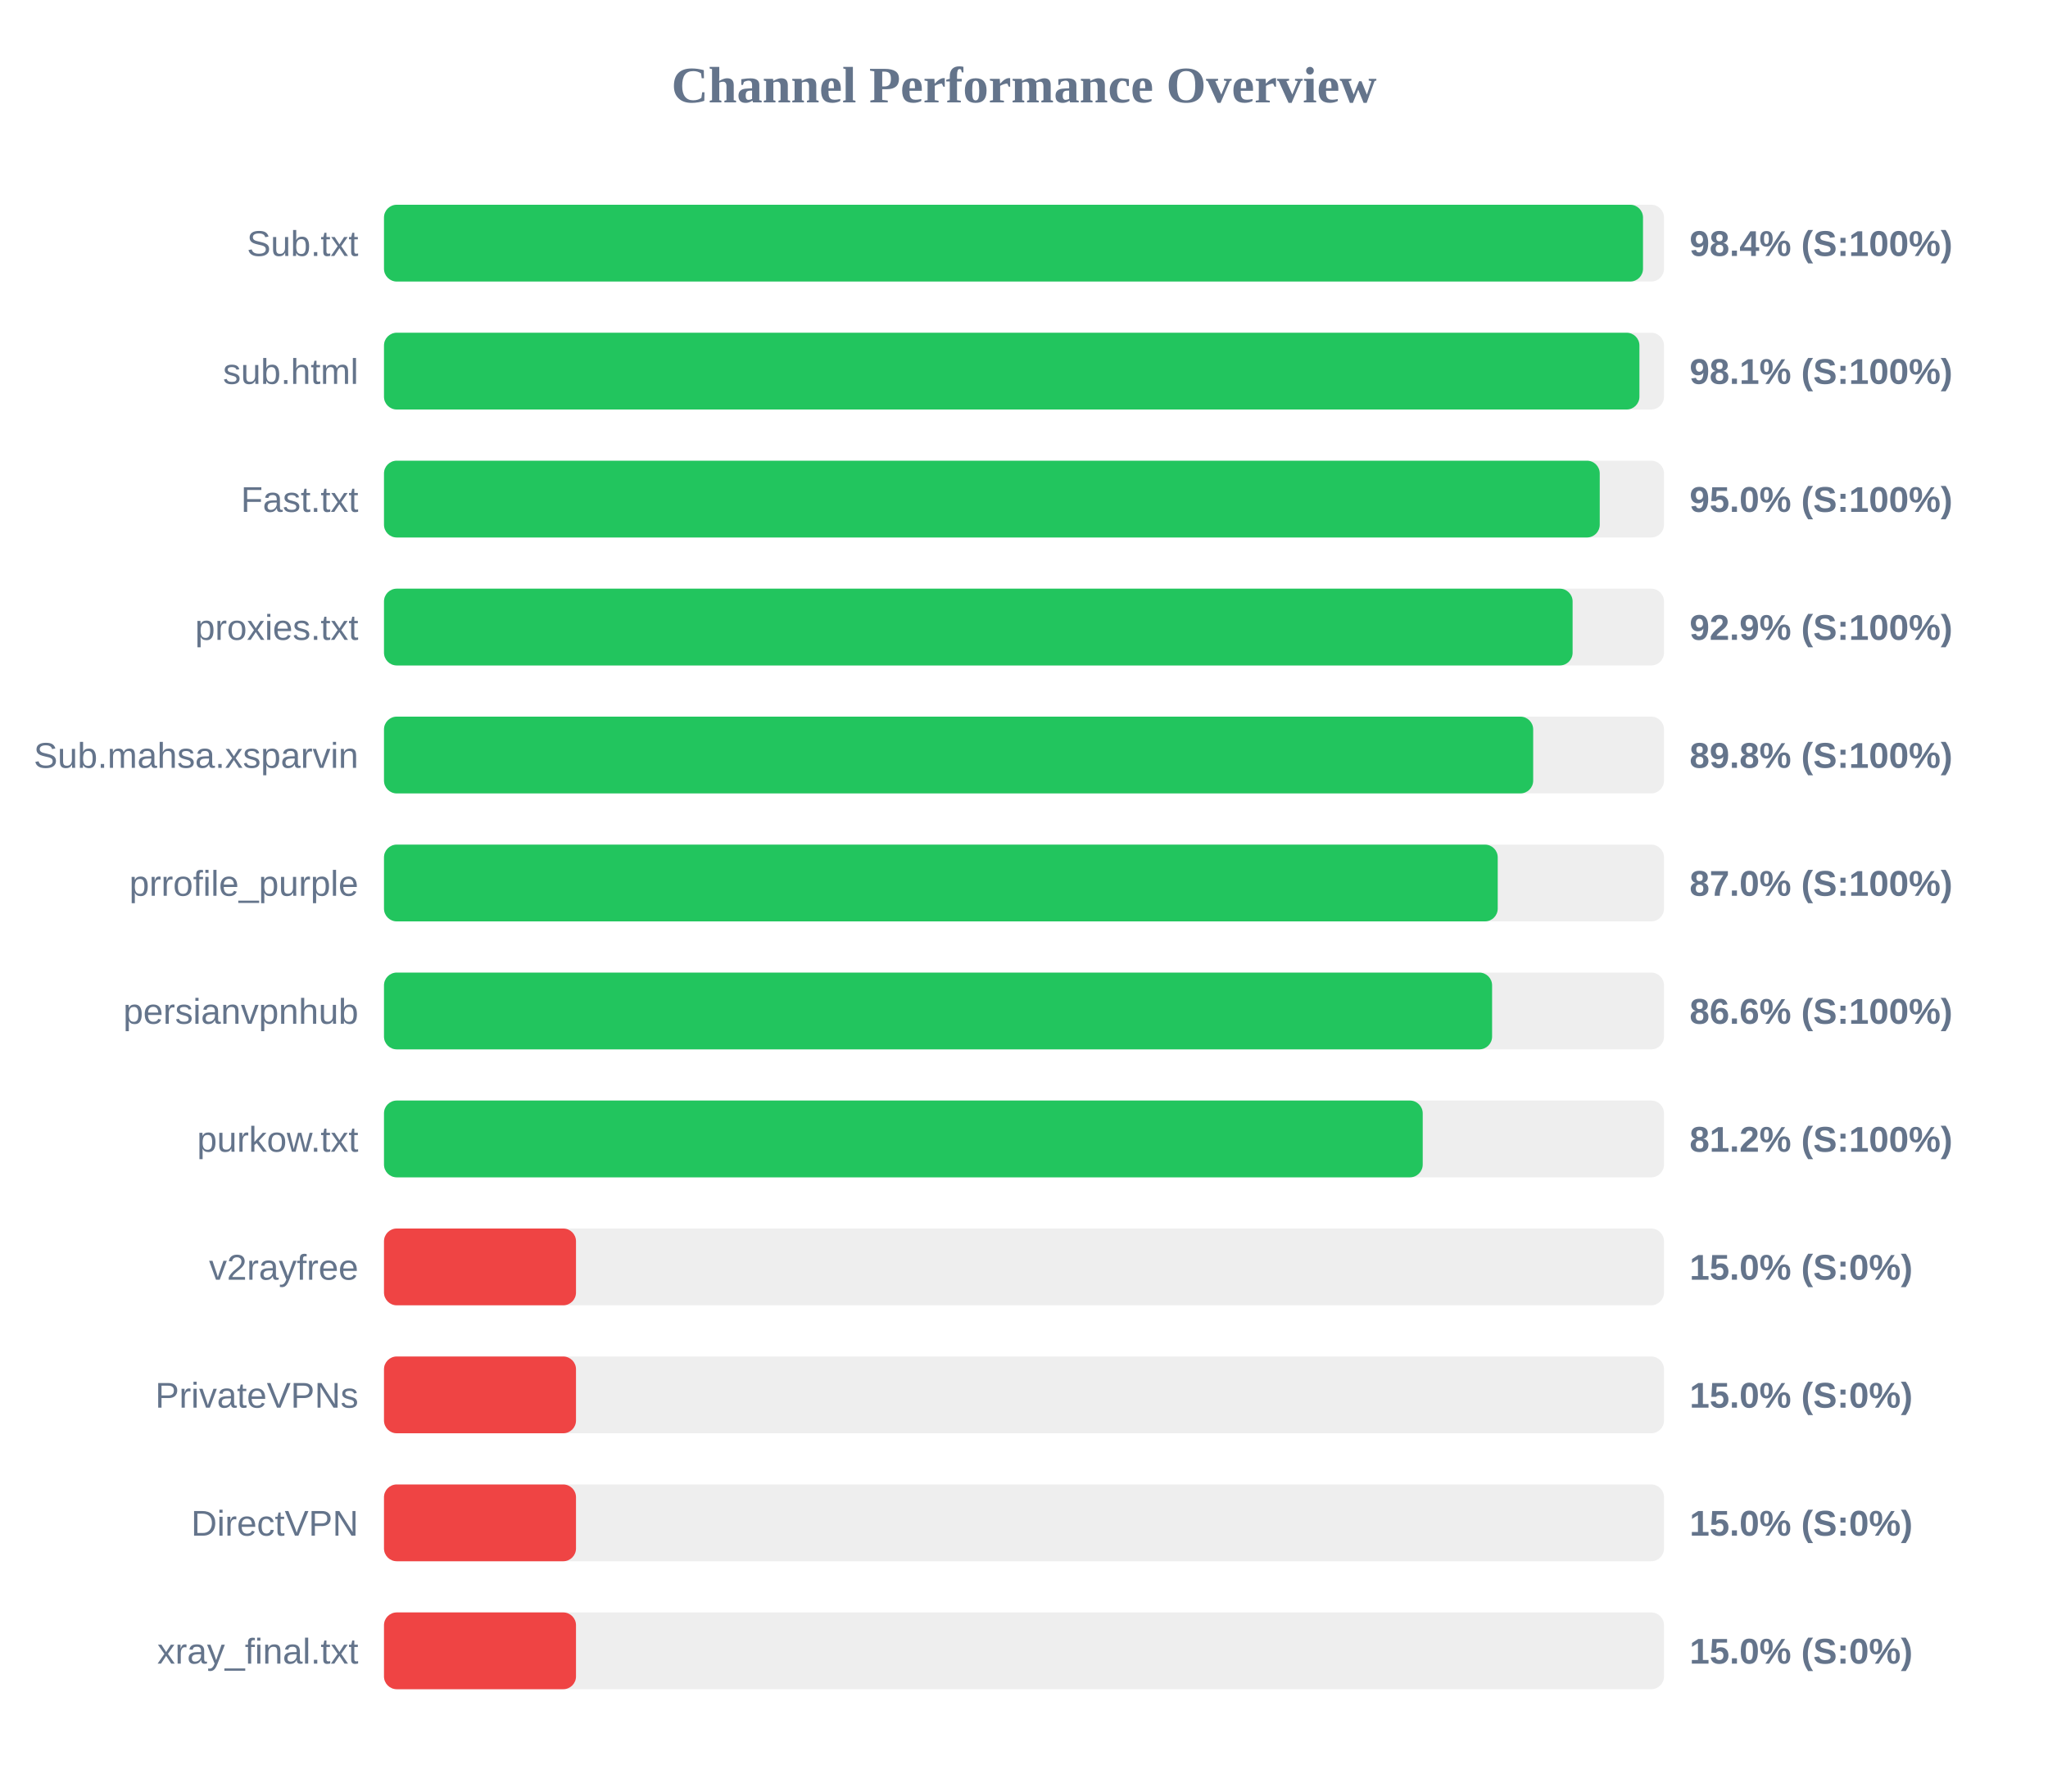
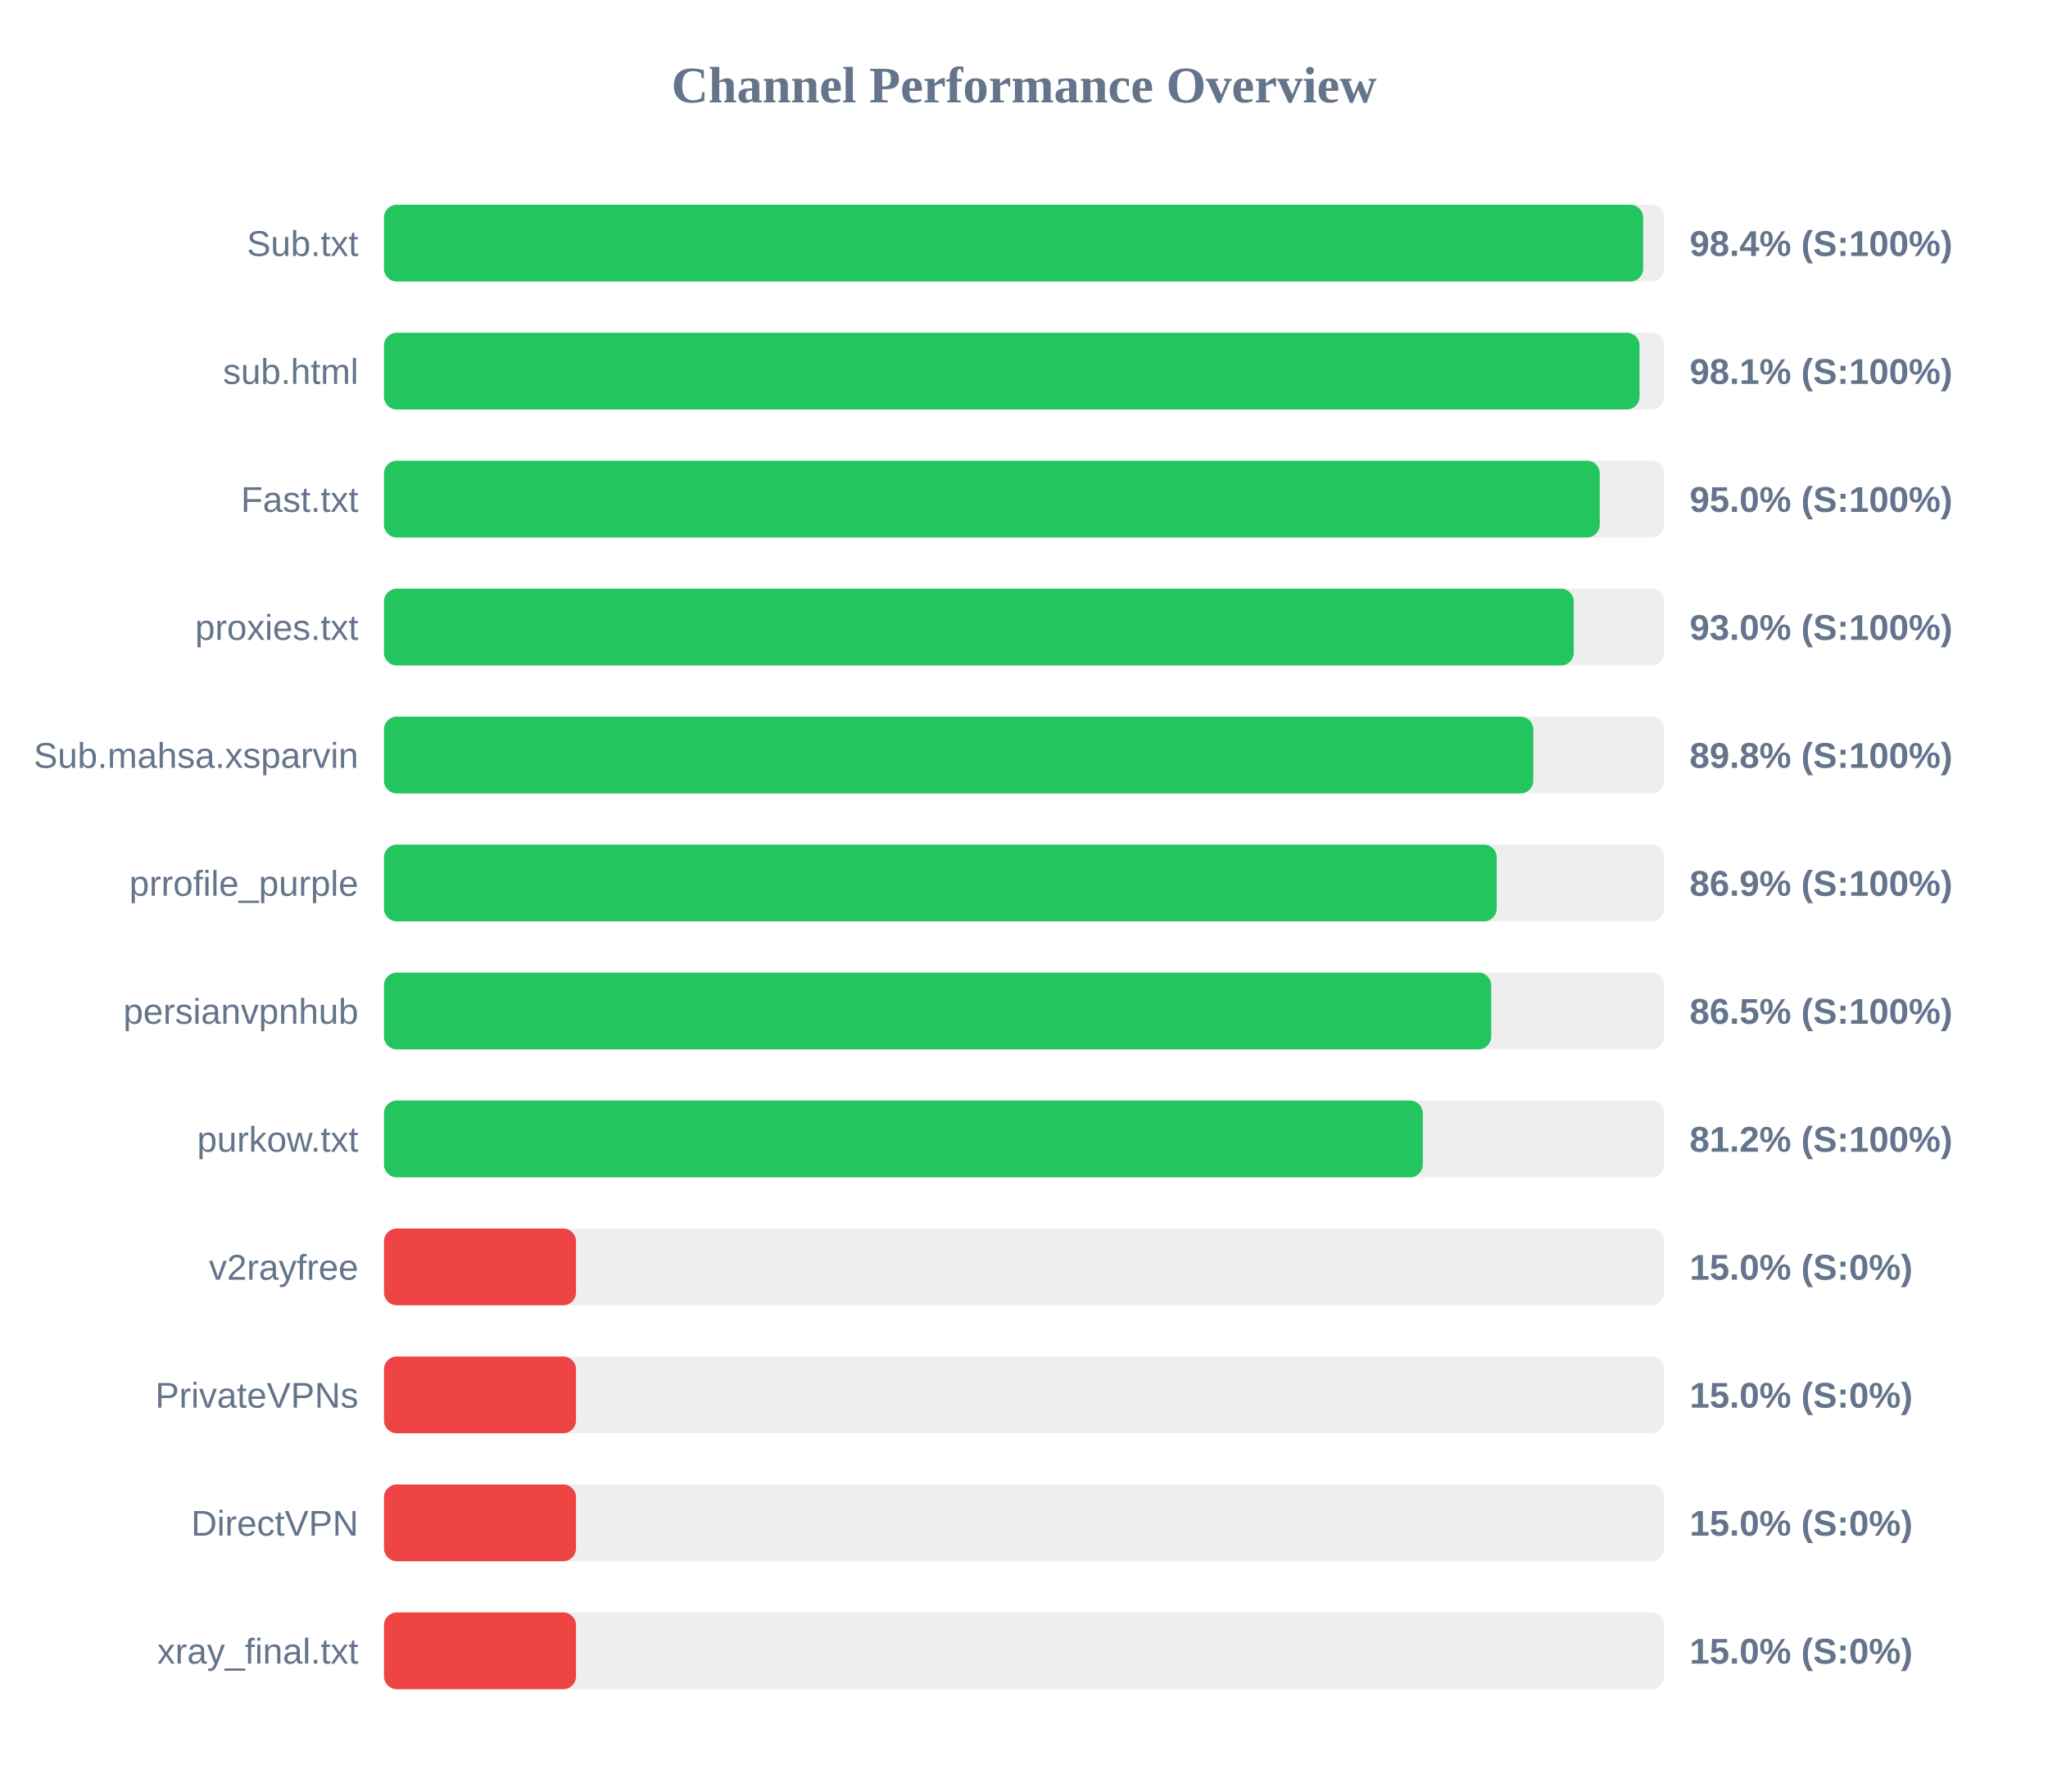
<svg xmlns="http://www.w3.org/2000/svg" width="800" height="700" version="1.1">
  <style>
        .row { font: 14px Arial; fill: #64748b; }
        .score { font: bold 14px Arial; fill: #64748b; }
    </style>
  <text x="400" y="40" text-anchor="middle" font-size="20px" font-weight="bold" fill="#64748b">Channel Performance Overview</text>
  <rect x="150" y="80" width="500" height="30" fill="#eee" rx="5" />
-   <rect x="150" y="80" width="491.8" height="30" fill="#22c55e" rx="5" />
+   <rect x="150" y="80" width="491.85" height="30" fill="#22c55e" rx="5" />
  <text x="140" y="100" text-anchor="end" class="row">Sub.txt</text>
  <text x="660" y="100" text-anchor="start" class="score">98.4% (S:100%)</text>
  <rect x="150" y="130" width="500" height="30" fill="#eee" rx="5" />
-   <rect x="150" y="130" width="490.4" height="30" fill="#22c55e" rx="5" />
+   <rect x="150" y="130" width="490.45" height="30" fill="#22c55e" rx="5" />
  <text x="140" y="150" text-anchor="end" class="row">sub.html</text>
  <text x="660" y="150" text-anchor="start" class="score">98.1% (S:100%)</text>
  <rect x="150" y="180" width="500" height="30" fill="#eee" rx="5" />
  <rect x="150" y="180" width="474.9" height="30" fill="#22c55e" rx="5" />
  <text x="140" y="200" text-anchor="end" class="row">Fast.txt</text>
  <text x="660" y="200" text-anchor="start" class="score">95.0% (S:100%)</text>
  <rect x="150" y="230" width="500" height="30" fill="#eee" rx="5" />
-   <rect x="150" y="230" width="464.3" height="30" fill="#22c55e" rx="5" />
+   <rect x="150" y="230" width="464.75" height="30" fill="#22c55e" rx="5" />
  <text x="140" y="250" text-anchor="end" class="row">proxies.txt</text>
-   <text x="660" y="250" text-anchor="start" class="score">92.9% (S:100%)</text>
+   <text x="660" y="250" text-anchor="start" class="score">93.0% (S:100%)</text>
  <rect x="150" y="280" width="500" height="30" fill="#eee" rx="5" />
-   <rect x="150" y="280" width="448.9" height="30" fill="#22c55e" rx="5" />
+   <rect x="150" y="280" width="448.95" height="30" fill="#22c55e" rx="5" />
  <text x="140" y="300" text-anchor="end" class="row">Sub.mahsa.xsparvin</text>
  <text x="660" y="300" text-anchor="start" class="score">89.8% (S:100%)</text>
  <rect x="150" y="330" width="500" height="30" fill="#eee" rx="5" />
-   <rect x="150" y="330" width="435.05" height="30" fill="#22c55e" rx="5" />
+   <rect x="150" y="330" width="434.65" height="30" fill="#22c55e" rx="5" />
  <text x="140" y="350" text-anchor="end" class="row">prrofile_purple</text>
-   <text x="660" y="350" text-anchor="start" class="score">87.0% (S:100%)</text>
+   <text x="660" y="350" text-anchor="start" class="score">86.9% (S:100%)</text>
  <rect x="150" y="380" width="500" height="30" fill="#eee" rx="5" />
-   <rect x="150" y="380" width="432.85" height="30" fill="#22c55e" rx="5" />
+   <rect x="150" y="380" width="432.5" height="30" fill="#22c55e" rx="5" />
  <text x="140" y="400" text-anchor="end" class="row">persianvpnhub</text>
-   <text x="660" y="400" text-anchor="start" class="score">86.6% (S:100%)</text>
+   <text x="660" y="400" text-anchor="start" class="score">86.5% (S:100%)</text>
  <rect x="150" y="430" width="500" height="30" fill="#eee" rx="5" />
-   <rect x="150" y="430" width="405.75" height="30" fill="#22c55e" rx="5" />
+   <rect x="150" y="430" width="405.8" height="30" fill="#22c55e" rx="5" />
  <text x="140" y="450" text-anchor="end" class="row">purkow.txt</text>
  <text x="660" y="450" text-anchor="start" class="score">81.2% (S:100%)</text>
  <rect x="150" y="480" width="500" height="30" fill="#eee" rx="5" />
  <rect x="150" y="480" width="75.0" height="30" fill="#ef4444" rx="5" />
  <text x="140" y="500" text-anchor="end" class="row">v2rayfree</text>
  <text x="660" y="500" text-anchor="start" class="score">15.0% (S:0%)</text>
  <rect x="150" y="530" width="500" height="30" fill="#eee" rx="5" />
  <rect x="150" y="530" width="75.0" height="30" fill="#ef4444" rx="5" />
  <text x="140" y="550" text-anchor="end" class="row">PrivateVPNs</text>
  <text x="660" y="550" text-anchor="start" class="score">15.0% (S:0%)</text>
  <rect x="150" y="580" width="500" height="30" fill="#eee" rx="5" />
  <rect x="150" y="580" width="75.0" height="30" fill="#ef4444" rx="5" />
  <text x="140" y="600" text-anchor="end" class="row">DirectVPN</text>
  <text x="660" y="600" text-anchor="start" class="score">15.0% (S:0%)</text>
  <rect x="150" y="630" width="500" height="30" fill="#eee" rx="5" />
  <rect x="150" y="630" width="75.0" height="30" fill="#ef4444" rx="5" />
  <text x="140" y="650" text-anchor="end" class="row">xray_final.txt</text>
  <text x="660" y="650" text-anchor="start" class="score">15.0% (S:0%)</text>
</svg>
